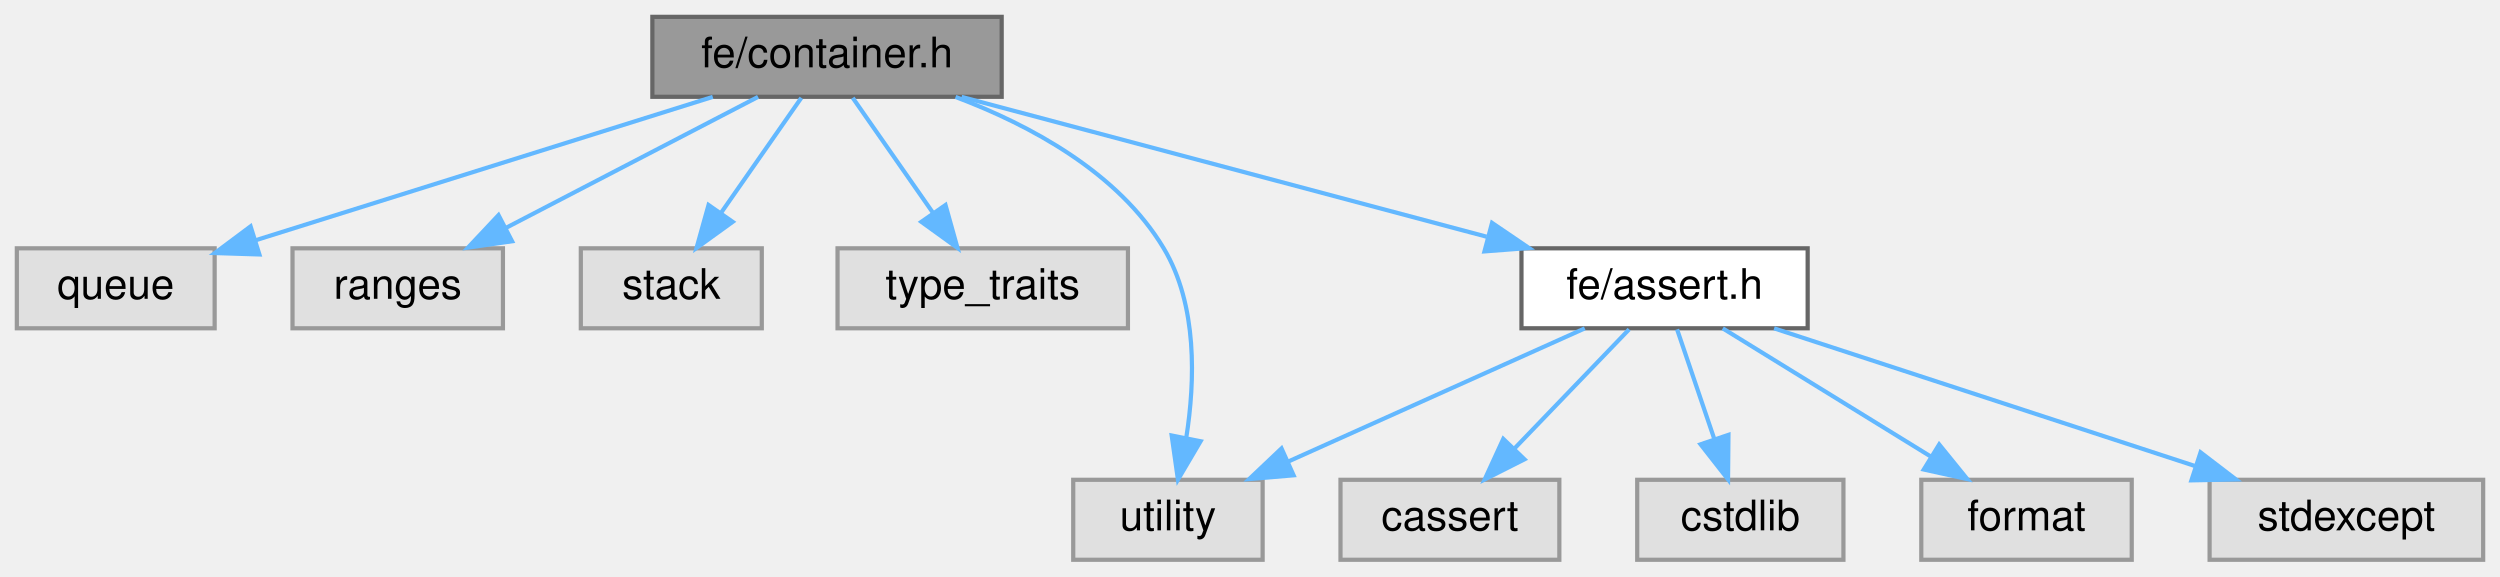
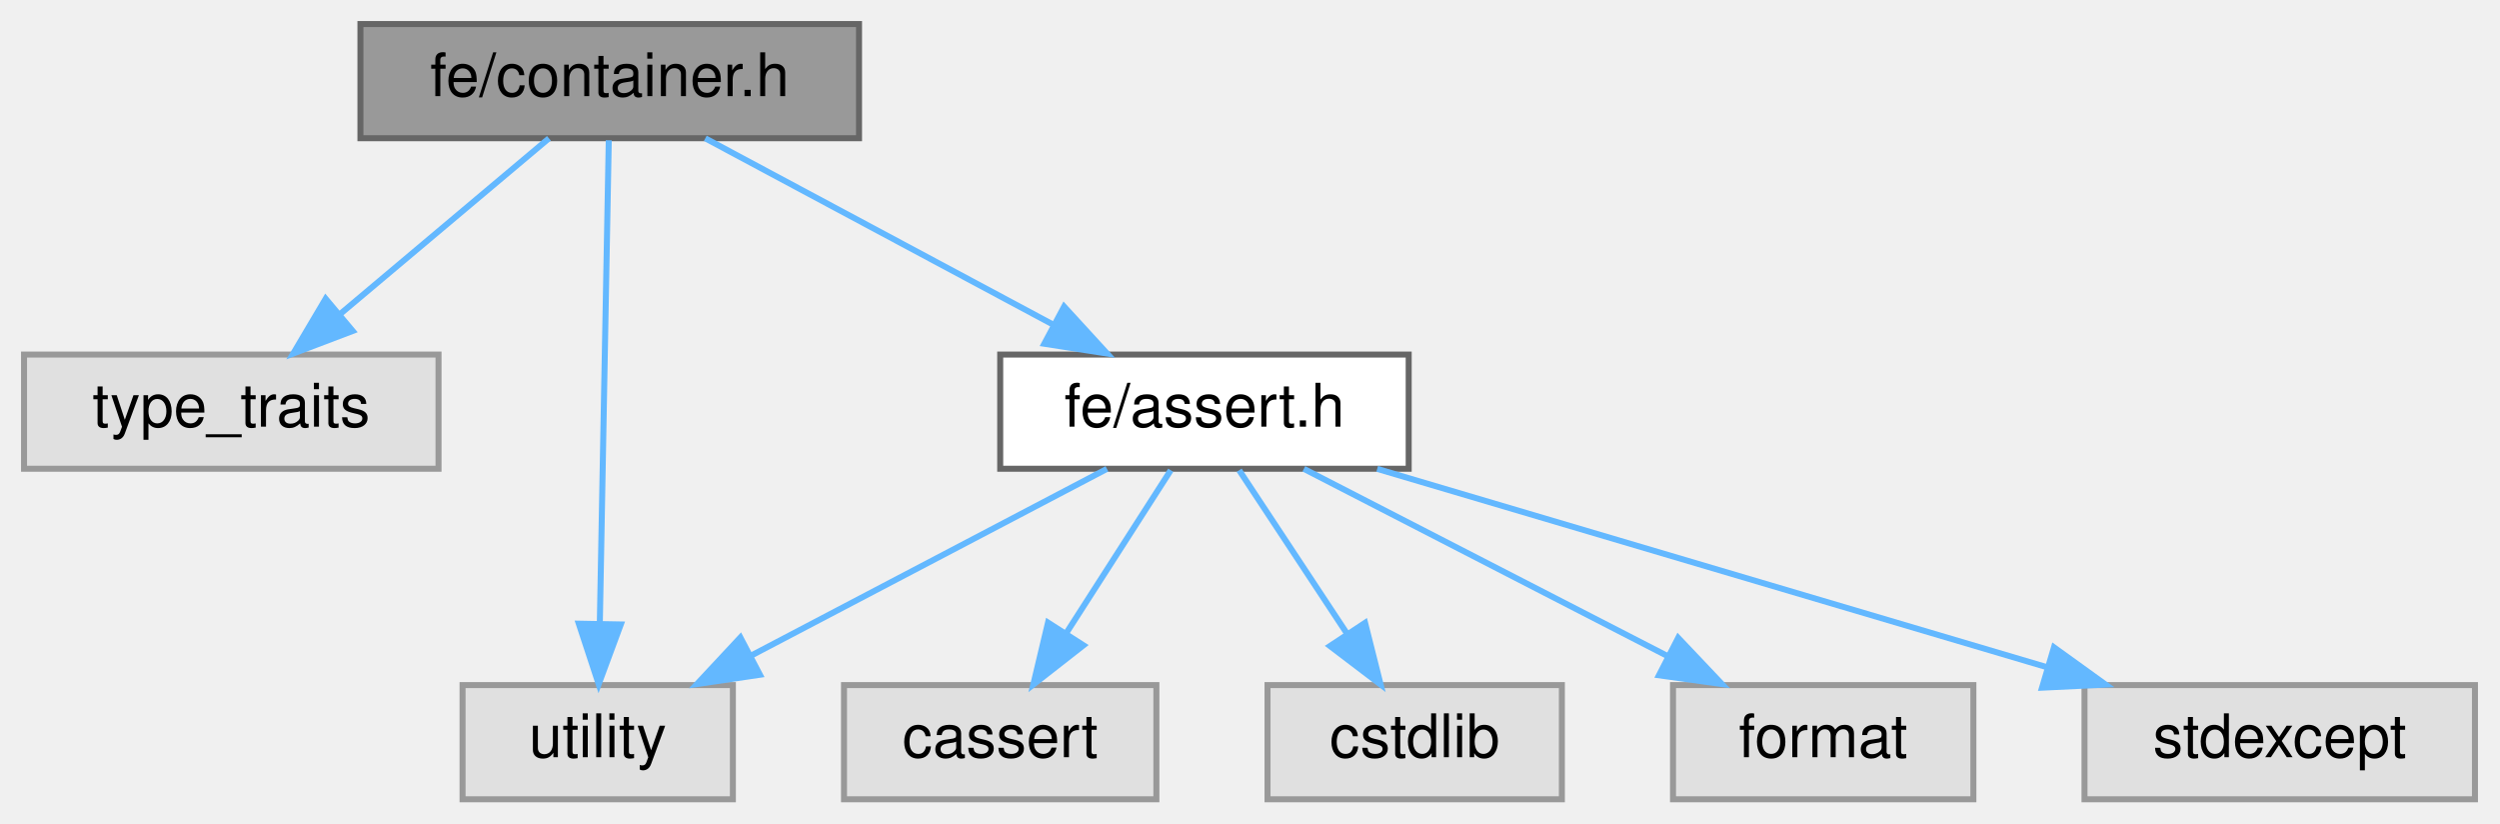
- <svg xmlns="http://www.w3.org/2000/svg" xmlns:xlink="http://www.w3.org/1999/xlink" width="594pt" height="137pt" viewBox="0.00 0.00 594.00 137.00">
+ <svg xmlns="http://www.w3.org/2000/svg" xmlns:xlink="http://www.w3.org/1999/xlink" width="416pt" height="137pt" viewBox="0.00 0.00 416.00 137.00">
  <g id="page0,1_graph0" class="graph" transform="scale(1 1) rotate(0) translate(4 133)">
    <g id="Node000001" class="node">
      <g id="a_Node000001">
        <a xlink:title=" ">
-           <polygon fill="#999999" stroke="#666666" points="234,-129 151,-129 151,-110 234,-110 234,-129" />
-           <text text-anchor="middle" x="192.5" y="-117" font-family="Helvetica,sans-Serif" font-size="10.00">fe/container.h</text>
+           <polygon fill="#999999" stroke="#666666" points="139,-129 56,-129 56,-110 139,-110 139,-129" />
+           <text text-anchor="middle" x="97.5" y="-117" font-family="Helvetica,sans-Serif" font-size="10.00">fe/container.h</text>
        </a>
      </g>
    </g>
    <g id="Node000002" class="node">
      <g id="a_Node000002">
        <a xlink:title=" ">
-           <polygon fill="#e0e0e0" stroke="#999999" points="47,-74 0,-74 0,-55 47,-55 47,-74" />
-           <text text-anchor="middle" x="23.5" y="-62" font-family="Helvetica,sans-Serif" font-size="10.00">queue</text>
+           <polygon fill="#e0e0e0" stroke="#999999" points="69,-74 0,-74 0,-55 69,-55 69,-74" />
+           <text text-anchor="middle" x="34.5" y="-62" font-family="Helvetica,sans-Serif" font-size="10.00">type_traits</text>
        </a>
      </g>
    </g>
    <g id="edge1_Node000001_Node000002" class="edge">
      <g id="a_edge1_Node000001_Node000002">
        <a xlink:title=" ">
-           <path fill="none" stroke="#63b8ff" d="M165.35,-109.98C135.8,-100.72 88.53,-85.89 56.77,-75.93" />
-           <polygon fill="#63b8ff" stroke="#63b8ff" points="57.63,-72.54 47.04,-72.88 55.54,-79.22 57.63,-72.54" />
+           <path fill="none" stroke="#63b8ff" d="M87.38,-109.98C78.06,-102.15 64.03,-90.34 52.76,-80.86" />
+           <polygon fill="#63b8ff" stroke="#63b8ff" points="54.71,-77.93 44.81,-74.17 50.21,-83.29 54.71,-77.93" />
        </a>
      </g>
    </g>
    <g id="Node000003" class="node">
      <g id="a_Node000003">
        <a xlink:title=" ">
-           <polygon fill="#e0e0e0" stroke="#999999" points="115.5,-74 65.5,-74 65.5,-55 115.5,-55 115.5,-74" />
-           <text text-anchor="middle" x="90.5" y="-62" font-family="Helvetica,sans-Serif" font-size="10.00">ranges</text>
+           <polygon fill="#e0e0e0" stroke="#999999" points="118,-19 73,-19 73,0 118,0 118,-19" />
+           <text text-anchor="middle" x="95.5" y="-7" font-family="Helvetica,sans-Serif" font-size="10.00">utility</text>
        </a>
      </g>
    </g>
    <g id="edge2_Node000001_Node000003" class="edge">
      <g id="a_edge2_Node000001_Node000003">
        <a xlink:title=" ">
-           <path fill="none" stroke="#63b8ff" d="M176.11,-109.98C159.93,-101.57 134.93,-88.59 116.12,-78.81" />
-           <polygon fill="#63b8ff" stroke="#63b8ff" points="117.67,-75.68 107.19,-74.17 114.45,-81.89 117.67,-75.68" />
+           <path fill="none" stroke="#63b8ff" d="M97.34,-109.66C97.01,-92.17 96.28,-52.8 95.85,-29.27" />
+           <polygon fill="#63b8ff" stroke="#63b8ff" points="99.34,-29.09 95.66,-19.16 92.35,-29.22 99.34,-29.09" />
        </a>
      </g>
    </g>
    <g id="Node000004" class="node">
      <g id="a_Node000004">
-         <a xlink:title=" ">
-           <polygon fill="#e0e0e0" stroke="#999999" points="177,-74 134,-74 134,-55 177,-55 177,-74" />
-           <text text-anchor="middle" x="155.5" y="-62" font-family="Helvetica,sans-Serif" font-size="10.00">stack</text>
+         <a xlink:href="assert_8h.html" target="_top" xlink:title=" ">
+           <polygon fill="white" stroke="#666666" points="230.5,-74 162.5,-74 162.5,-55 230.5,-55 230.5,-74" />
+           <text text-anchor="middle" x="196.5" y="-62" font-family="Helvetica,sans-Serif" font-size="10.00">fe/assert.h</text>
        </a>
      </g>
    </g>
    <g id="edge3_Node000001_Node000004" class="edge">
      <g id="a_edge3_Node000001_Node000004">
        <a xlink:title=" ">
-           <path fill="none" stroke="#63b8ff" d="M186.39,-109.75C181.22,-102.34 173.65,-91.5 167.31,-82.41" />
-           <polygon fill="#63b8ff" stroke="#63b8ff" points="170.09,-80.29 161.5,-74.09 164.35,-84.29 170.09,-80.29" />
+           <path fill="none" stroke="#63b8ff" d="M113.41,-109.98C129.05,-101.61 153.16,-88.7 171.38,-78.95" />
+           <polygon fill="#63b8ff" stroke="#63b8ff" points="173.14,-81.98 180.3,-74.17 169.84,-75.8 173.14,-81.98" />
+         </a>
+       </g>
+     </g>
+     <g id="edge8_Node000004_Node000003" class="edge">
+       <g id="a_edge8_Node000004_Node000003">
+         <a xlink:title=" ">
+           <path fill="none" stroke="#63b8ff" d="M180.27,-54.98C164.32,-46.61 139.72,-33.7 121.12,-23.95" />
+           <polygon fill="#63b8ff" stroke="#63b8ff" points="122.5,-20.72 112.02,-19.17 119.25,-26.92 122.5,-20.72" />
        </a>
      </g>
    </g>
    <g id="Node000005" class="node">
      <g id="a_Node000005">
        <a xlink:title=" ">
-           <polygon fill="#e0e0e0" stroke="#999999" points="264,-74 195,-74 195,-55 264,-55 264,-74" />
-           <text text-anchor="middle" x="229.5" y="-62" font-family="Helvetica,sans-Serif" font-size="10.00">type_traits</text>
+           <polygon fill="#e0e0e0" stroke="#999999" points="188.5,-19 136.5,-19 136.5,0 188.5,0 188.5,-19" />
+           <text text-anchor="middle" x="162.5" y="-7" font-family="Helvetica,sans-Serif" font-size="10.00">cassert</text>
        </a>
      </g>
    </g>
-     <g id="edge4_Node000001_Node000005" class="edge">
-       <g id="a_edge4_Node000001_Node000005">
+     <g id="edge4_Node000004_Node000005" class="edge">
+       <g id="a_edge4_Node000004_Node000005">
        <a xlink:title=" ">
-           <path fill="none" stroke="#63b8ff" d="M198.61,-109.75C203.78,-102.34 211.35,-91.5 217.69,-82.41" />
-           <polygon fill="#63b8ff" stroke="#63b8ff" points="220.65,-84.29 223.5,-74.09 214.91,-80.29 220.65,-84.29" />
+           <path fill="none" stroke="#63b8ff" d="M190.89,-54.75C186.18,-47.42 179.33,-36.73 173.53,-27.7" />
+           <polygon fill="#63b8ff" stroke="#63b8ff" points="176.36,-25.62 168.01,-19.09 170.46,-29.4 176.36,-25.62" />
        </a>
      </g>
    </g>
    <g id="Node000006" class="node">
      <g id="a_Node000006">
        <a xlink:title=" ">
-           <polygon fill="#e0e0e0" stroke="#999999" points="296,-19 251,-19 251,0 296,0 296,-19" />
-           <text text-anchor="middle" x="273.5" y="-7" font-family="Helvetica,sans-Serif" font-size="10.00">utility</text>
+           <polygon fill="#e0e0e0" stroke="#999999" points="256,-19 207,-19 207,0 256,0 256,-19" />
+           <text text-anchor="middle" x="231.5" y="-7" font-family="Helvetica,sans-Serif" font-size="10.00">cstdlib</text>
        </a>
      </g>
    </g>
-     <g id="edge5_Node000001_Node000006" class="edge">
-       <g id="a_edge5_Node000001_Node000006">
+     <g id="edge5_Node000004_Node000006" class="edge">
+       <g id="a_edge5_Node000004_Node000006">
        <a xlink:title=" ">
-           <path fill="none" stroke="#63b8ff" d="M223.04,-109.96C240.79,-103.27 261.72,-92 272.5,-74 280.55,-60.55 279.97,-42.45 277.86,-29.02" />
-           <polygon fill="#63b8ff" stroke="#63b8ff" points="281.26,-28.16 275.88,-19.03 274.39,-29.52 281.26,-28.16" />
+           <path fill="none" stroke="#63b8ff" d="M202.28,-54.75C207.12,-47.42 214.18,-36.73 220.14,-27.7" />
+           <polygon fill="#63b8ff" stroke="#63b8ff" points="223.24,-29.36 225.83,-19.09 217.4,-25.5 223.24,-29.36" />
        </a>
      </g>
    </g>
    <g id="Node000007" class="node">
      <g id="a_Node000007">
-         <a xlink:href="assert_8h.html" target="_top" xlink:title=" ">
-           <polygon fill="white" stroke="#666666" points="425.5,-74 357.5,-74 357.5,-55 425.5,-55 425.5,-74" />
-           <text text-anchor="middle" x="391.5" y="-62" font-family="Helvetica,sans-Serif" font-size="10.00">fe/assert.h</text>
+         <a xlink:title=" ">
+           <polygon fill="#e0e0e0" stroke="#999999" points="324.5,-19 274.5,-19 274.5,0 324.5,0 324.5,-19" />
+           <text text-anchor="middle" x="299.5" y="-7" font-family="Helvetica,sans-Serif" font-size="10.00">format</text>
        </a>
      </g>
    </g>
-     <g id="edge6_Node000001_Node000007" class="edge">
-       <g id="a_edge6_Node000001_Node000007">
+     <g id="edge6_Node000004_Node000007" class="edge">
+       <g id="a_edge6_Node000004_Node000007">
        <a xlink:title=" ">
-           <path fill="none" stroke="#63b8ff" d="M224.47,-109.98C258.32,-100.97 311.9,-86.7 349.21,-76.76" />
-           <polygon fill="#63b8ff" stroke="#63b8ff" points="350.51,-80.04 359.28,-74.08 348.71,-73.27 350.51,-80.04" />
-         </a>
-       </g>
-     </g>
-     <g id="edge11_Node000007_Node000006" class="edge">
-       <g id="a_edge11_Node000007_Node000006">
-         <a xlink:title=" ">
-           <path fill="none" stroke="#63b8ff" d="M372.54,-54.98C353.47,-46.42 323.84,-33.11 301.95,-23.28" />
-           <polygon fill="#63b8ff" stroke="#63b8ff" points="303.36,-20.07 292.8,-19.17 300.49,-26.46 303.36,-20.07" />
+           <path fill="none" stroke="#63b8ff" d="M213.05,-54.98C229.39,-46.57 254.63,-33.59 273.63,-23.81" />
+           <polygon fill="#63b8ff" stroke="#63b8ff" points="275.36,-26.86 282.65,-19.17 272.16,-20.63 275.36,-26.86" />
        </a>
      </g>
    </g>
    <g id="Node000008" class="node">
      <g id="a_Node000008">
        <a xlink:title=" ">
-           <polygon fill="#e0e0e0" stroke="#999999" points="366.5,-19 314.5,-19 314.5,0 366.5,0 366.5,-19" />
-           <text text-anchor="middle" x="340.5" y="-7" font-family="Helvetica,sans-Serif" font-size="10.00">cassert</text>
+           <polygon fill="#e0e0e0" stroke="#999999" points="408,-19 343,-19 343,0 408,0 408,-19" />
+           <text text-anchor="middle" x="375.5" y="-7" font-family="Helvetica,sans-Serif" font-size="10.00">stdexcept</text>
        </a>
      </g>
    </g>
-     <g id="edge7_Node000007_Node000008" class="edge">
-       <g id="a_edge7_Node000007_Node000008">
+     <g id="edge7_Node000004_Node000008" class="edge">
+       <g id="a_edge7_Node000004_Node000008">
        <a xlink:title=" ">
-           <path fill="none" stroke="#63b8ff" d="M383.08,-54.75C375.73,-47.11 364.87,-35.82 355.96,-26.56" />
-           <polygon fill="#63b8ff" stroke="#63b8ff" points="358.22,-23.87 348.76,-19.09 353.18,-28.72 358.22,-23.87" />
-         </a>
-       </g>
-     </g>
-     <g id="Node000009" class="node">
-       <g id="a_Node000009">
-         <a xlink:title=" ">
-           <polygon fill="#e0e0e0" stroke="#999999" points="434,-19 385,-19 385,0 434,0 434,-19" />
-           <text text-anchor="middle" x="409.5" y="-7" font-family="Helvetica,sans-Serif" font-size="10.00">cstdlib</text>
-         </a>
-       </g>
-     </g>
-     <g id="edge8_Node000007_Node000009" class="edge">
-       <g id="a_edge8_Node000007_Node000009">
-         <a xlink:title=" ">
-           <path fill="none" stroke="#63b8ff" d="M394.47,-54.75C396.86,-47.72 400.29,-37.62 403.27,-28.84" />
-           <polygon fill="#63b8ff" stroke="#63b8ff" points="406.68,-29.68 406.58,-19.09 400.05,-27.43 406.68,-29.68" />
-         </a>
-       </g>
-     </g>
-     <g id="Node000010" class="node">
-       <g id="a_Node000010">
-         <a xlink:title=" ">
-           <polygon fill="#e0e0e0" stroke="#999999" points="502.5,-19 452.5,-19 452.5,0 502.5,0 502.5,-19" />
-           <text text-anchor="middle" x="477.5" y="-7" font-family="Helvetica,sans-Serif" font-size="10.00">format</text>
-         </a>
-       </g>
-     </g>
-     <g id="edge9_Node000007_Node000010" class="edge">
-       <g id="a_edge9_Node000007_Node000010">
-         <a xlink:title=" ">
-           <path fill="none" stroke="#63b8ff" d="M405.32,-54.98C418.65,-46.77 439.08,-34.18 454.81,-24.49" />
-           <polygon fill="#63b8ff" stroke="#63b8ff" points="456.75,-27.4 463.43,-19.17 453.08,-21.44 456.75,-27.4" />
-         </a>
-       </g>
-     </g>
-     <g id="Node000011" class="node">
-       <g id="a_Node000011">
-         <a xlink:title=" ">
-           <polygon fill="#e0e0e0" stroke="#999999" points="586,-19 521,-19 521,0 586,0 586,-19" />
-           <text text-anchor="middle" x="553.5" y="-7" font-family="Helvetica,sans-Serif" font-size="10.00">stdexcept</text>
-         </a>
-       </g>
-     </g>
-     <g id="edge10_Node000007_Node000011" class="edge">
-       <g id="a_edge10_Node000007_Node000011">
-         <a xlink:title=" ">
-           <path fill="none" stroke="#63b8ff" d="M417.53,-54.98C444.61,-46.13 487.21,-32.19 517.51,-22.28" />
-           <polygon fill="#63b8ff" stroke="#63b8ff" points="518.85,-25.52 527.27,-19.08 516.68,-18.87 518.85,-25.52" />
+           <path fill="none" stroke="#63b8ff" d="M225.26,-54.98C255.44,-46.05 303.07,-31.94 336.6,-22.02" />
+           <polygon fill="#63b8ff" stroke="#63b8ff" points="337.92,-25.28 346.52,-19.08 335.93,-18.57 337.92,-25.28" />
        </a>
      </g>
    </g>
  </g>
</svg>
